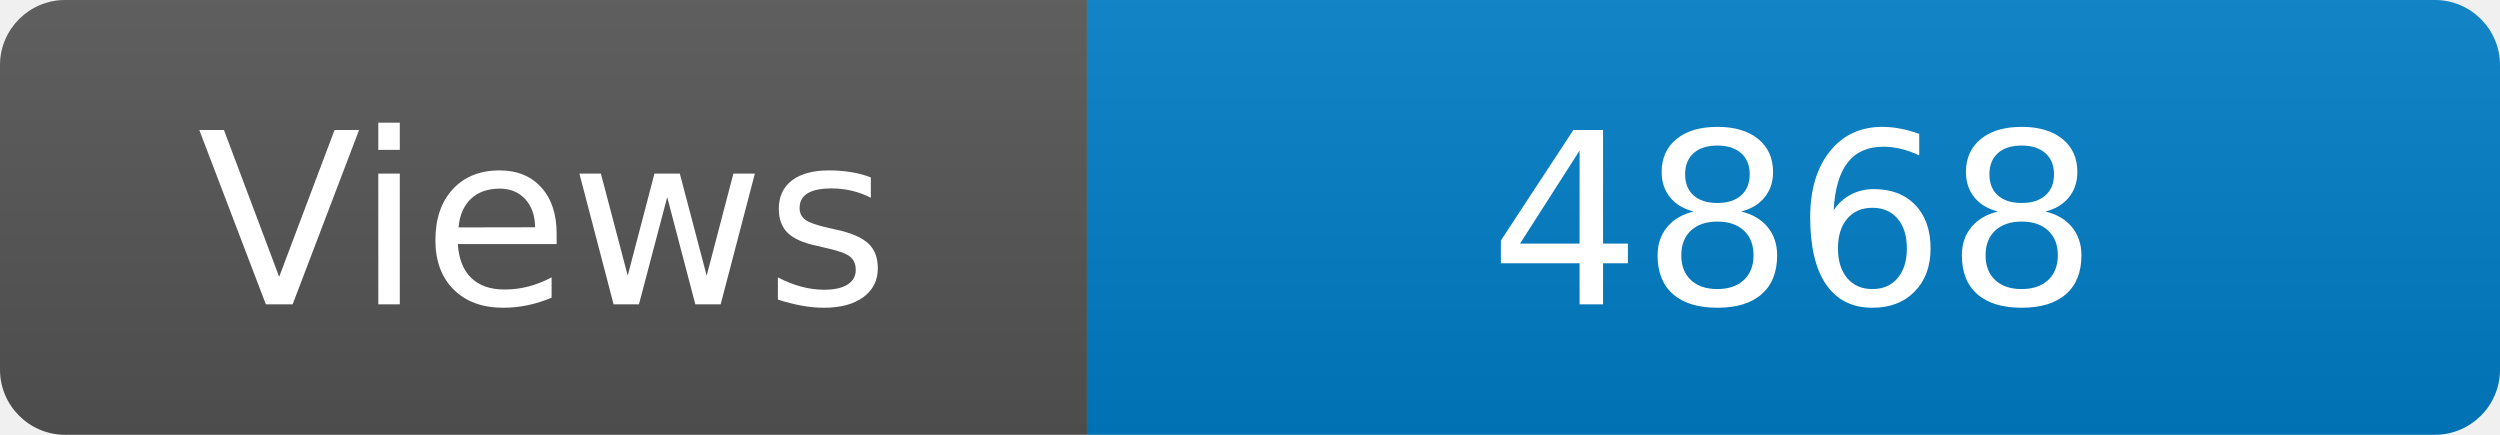
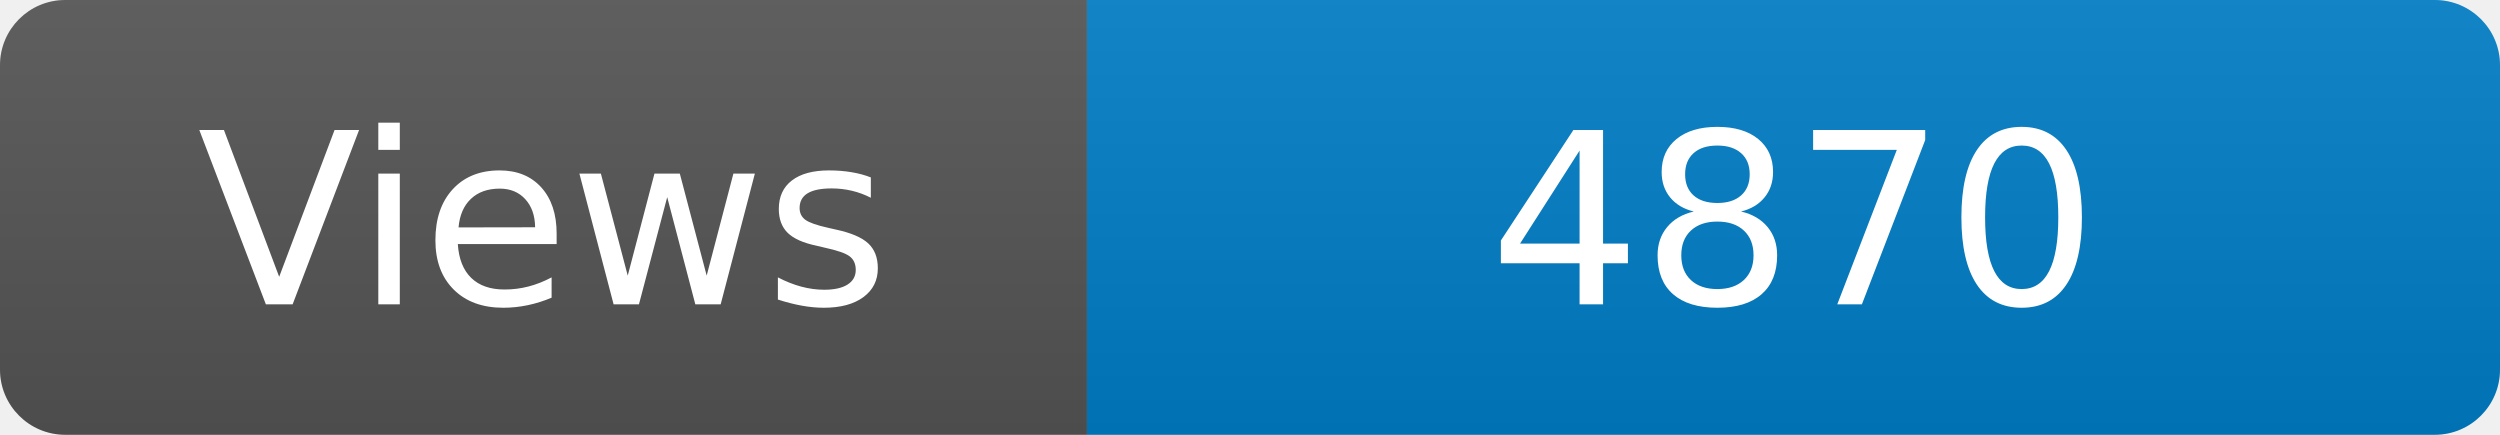
<svg xmlns="http://www.w3.org/2000/svg" width="115" height="20" role="img" aria-label="Maintained?: yes">
  <linearGradient id="s" x2="0" y2="100%">
    <stop offset="0" stop-color="#bbb" stop-opacity=".1" />
    <stop offset="1" stop-opacity=".1" />
  </linearGradient>
  <clipPath id="r">
    <rect width="115" height="20" rx="3" fill="#fff" />
  </clipPath>
  <g clip-path="url(#r)">
    <rect width="50" height="20" fill="#555" />
    <rect x="50" width="160" height="20" fill="#007ec6" />
    <rect width="115" height="20" fill="url(#s)" />
  </g>
  <g fill="#fff" text-anchor="middle" font-family="Verdana,Geneva,DejaVu Sans,sans-serif" font-size="110">
    <text x="250" y="140" transform="scale(.1)" fill="#fff">Views</text>
-     <text x="825" y="140" transform="scale(.1)" fill="#fff">4868</text>
+     <text x="825" y="140" transform="scale(.1)" fill="#fff">4870</text>
  </g>
</svg>
